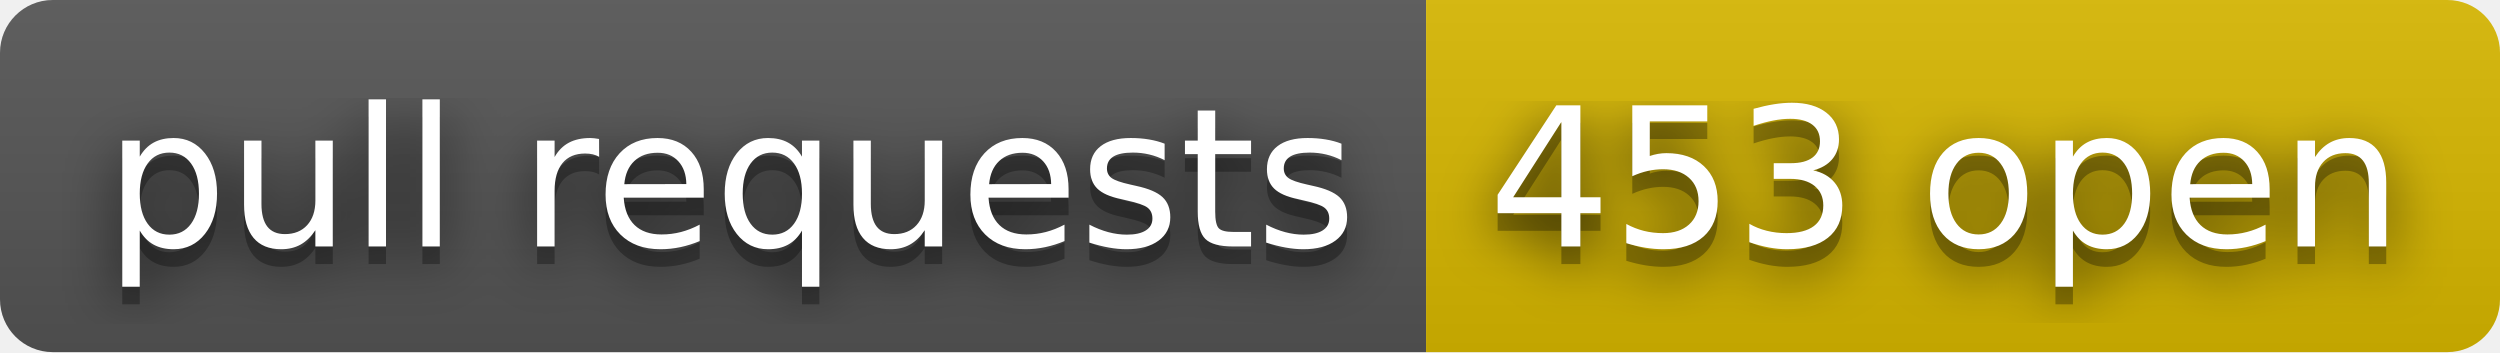
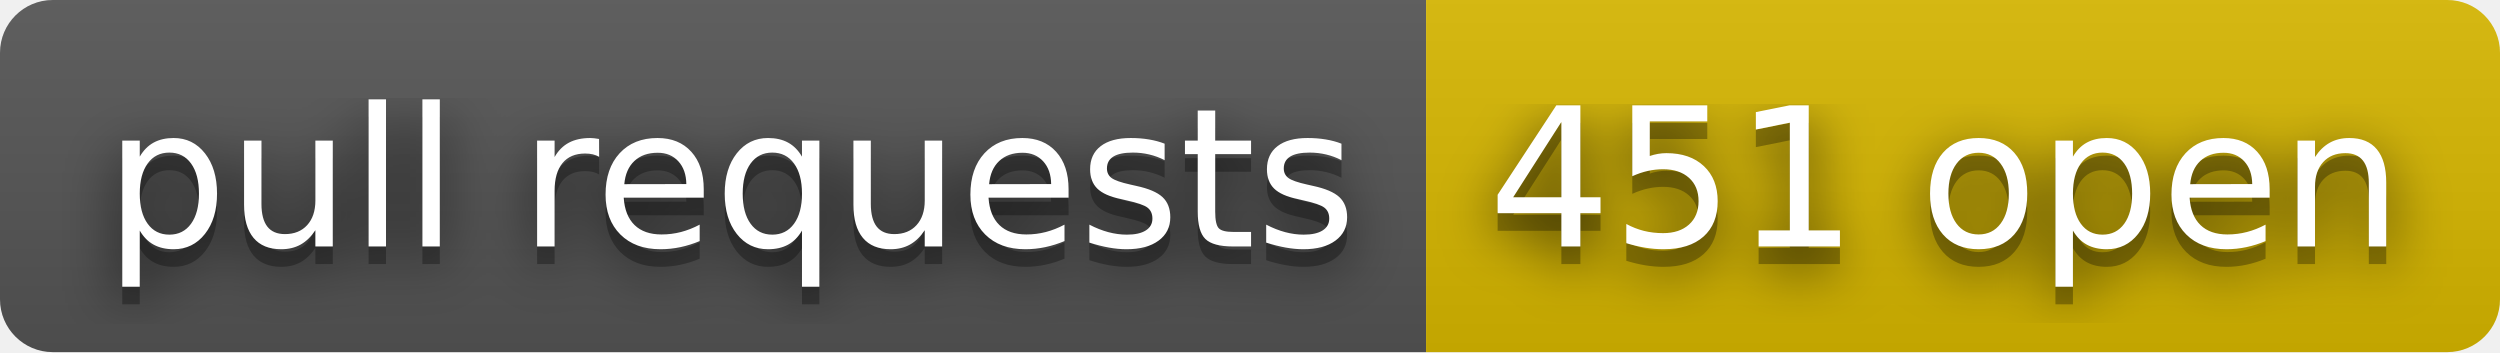
- <svg xmlns="http://www.w3.org/2000/svg" width="142" height="20" role="img" aria-label="pull requests: 453 open">
+ <svg xmlns="http://www.w3.org/2000/svg" width="142" height="20" role="img" aria-label="pull requests: 451 open">
  <filter id="blur">
    <feGaussianBlur stdDeviation="16" />
  </filter>
  <linearGradient id="s" x2="0" y2="100%">
    <stop offset="0" stop-color="#bbb" stop-opacity=".1" />
    <stop offset="1" stop-opacity=".1" />
  </linearGradient>
  <clipPath id="r">
    <rect width="142" height="20" rx="3" />
  </clipPath>
  <g clip-path="url(#r)">
    <rect width="81" height="20" fill="#555" />
    <rect x="81" width="61" height="20" fill="#d8b800" />
    <rect width="142" height="20" fill="url(#s)" />
  </g>
  <g fill="#fff" text-anchor="middle" font-family="Verdana,Geneva,DejaVu Sans,sans-serif" text-rendering="geometricPrecision" font-size="110">
    <g transform="scale(.1)">
      <g aria-hidden="true" fill="#010101">
        <text x="415" y="150" fill-opacity=".8" filter="url(#blur)" textLength="710">pull requests</text>
        <text x="415" y="150" fill-opacity=".3" textLength="710">pull requests</text>
      </g>
      <text x="415" y="140" textLength="710">pull requests</text>
    </g>
    <g transform="scale(.1)">
      <g aria-hidden="true" fill="#010101">
-         <text x="1105" y="150" fill-opacity=".8" filter="url(#blur)" textLength="510">453 open</text>
-         <text x="1105" y="150" fill-opacity=".3" textLength="510">453 open</text>
+         <text x="1105" y="150" fill-opacity=".8" filter="url(#blur)" textLength="510">451 open</text>
+         <text x="1105" y="150" fill-opacity=".3" textLength="510">451 open</text>
      </g>
-       <text x="1105" y="140" textLength="510">453 open</text>
+       <text x="1105" y="140" textLength="510">451 open</text>
    </g>
  </g>
</svg>
